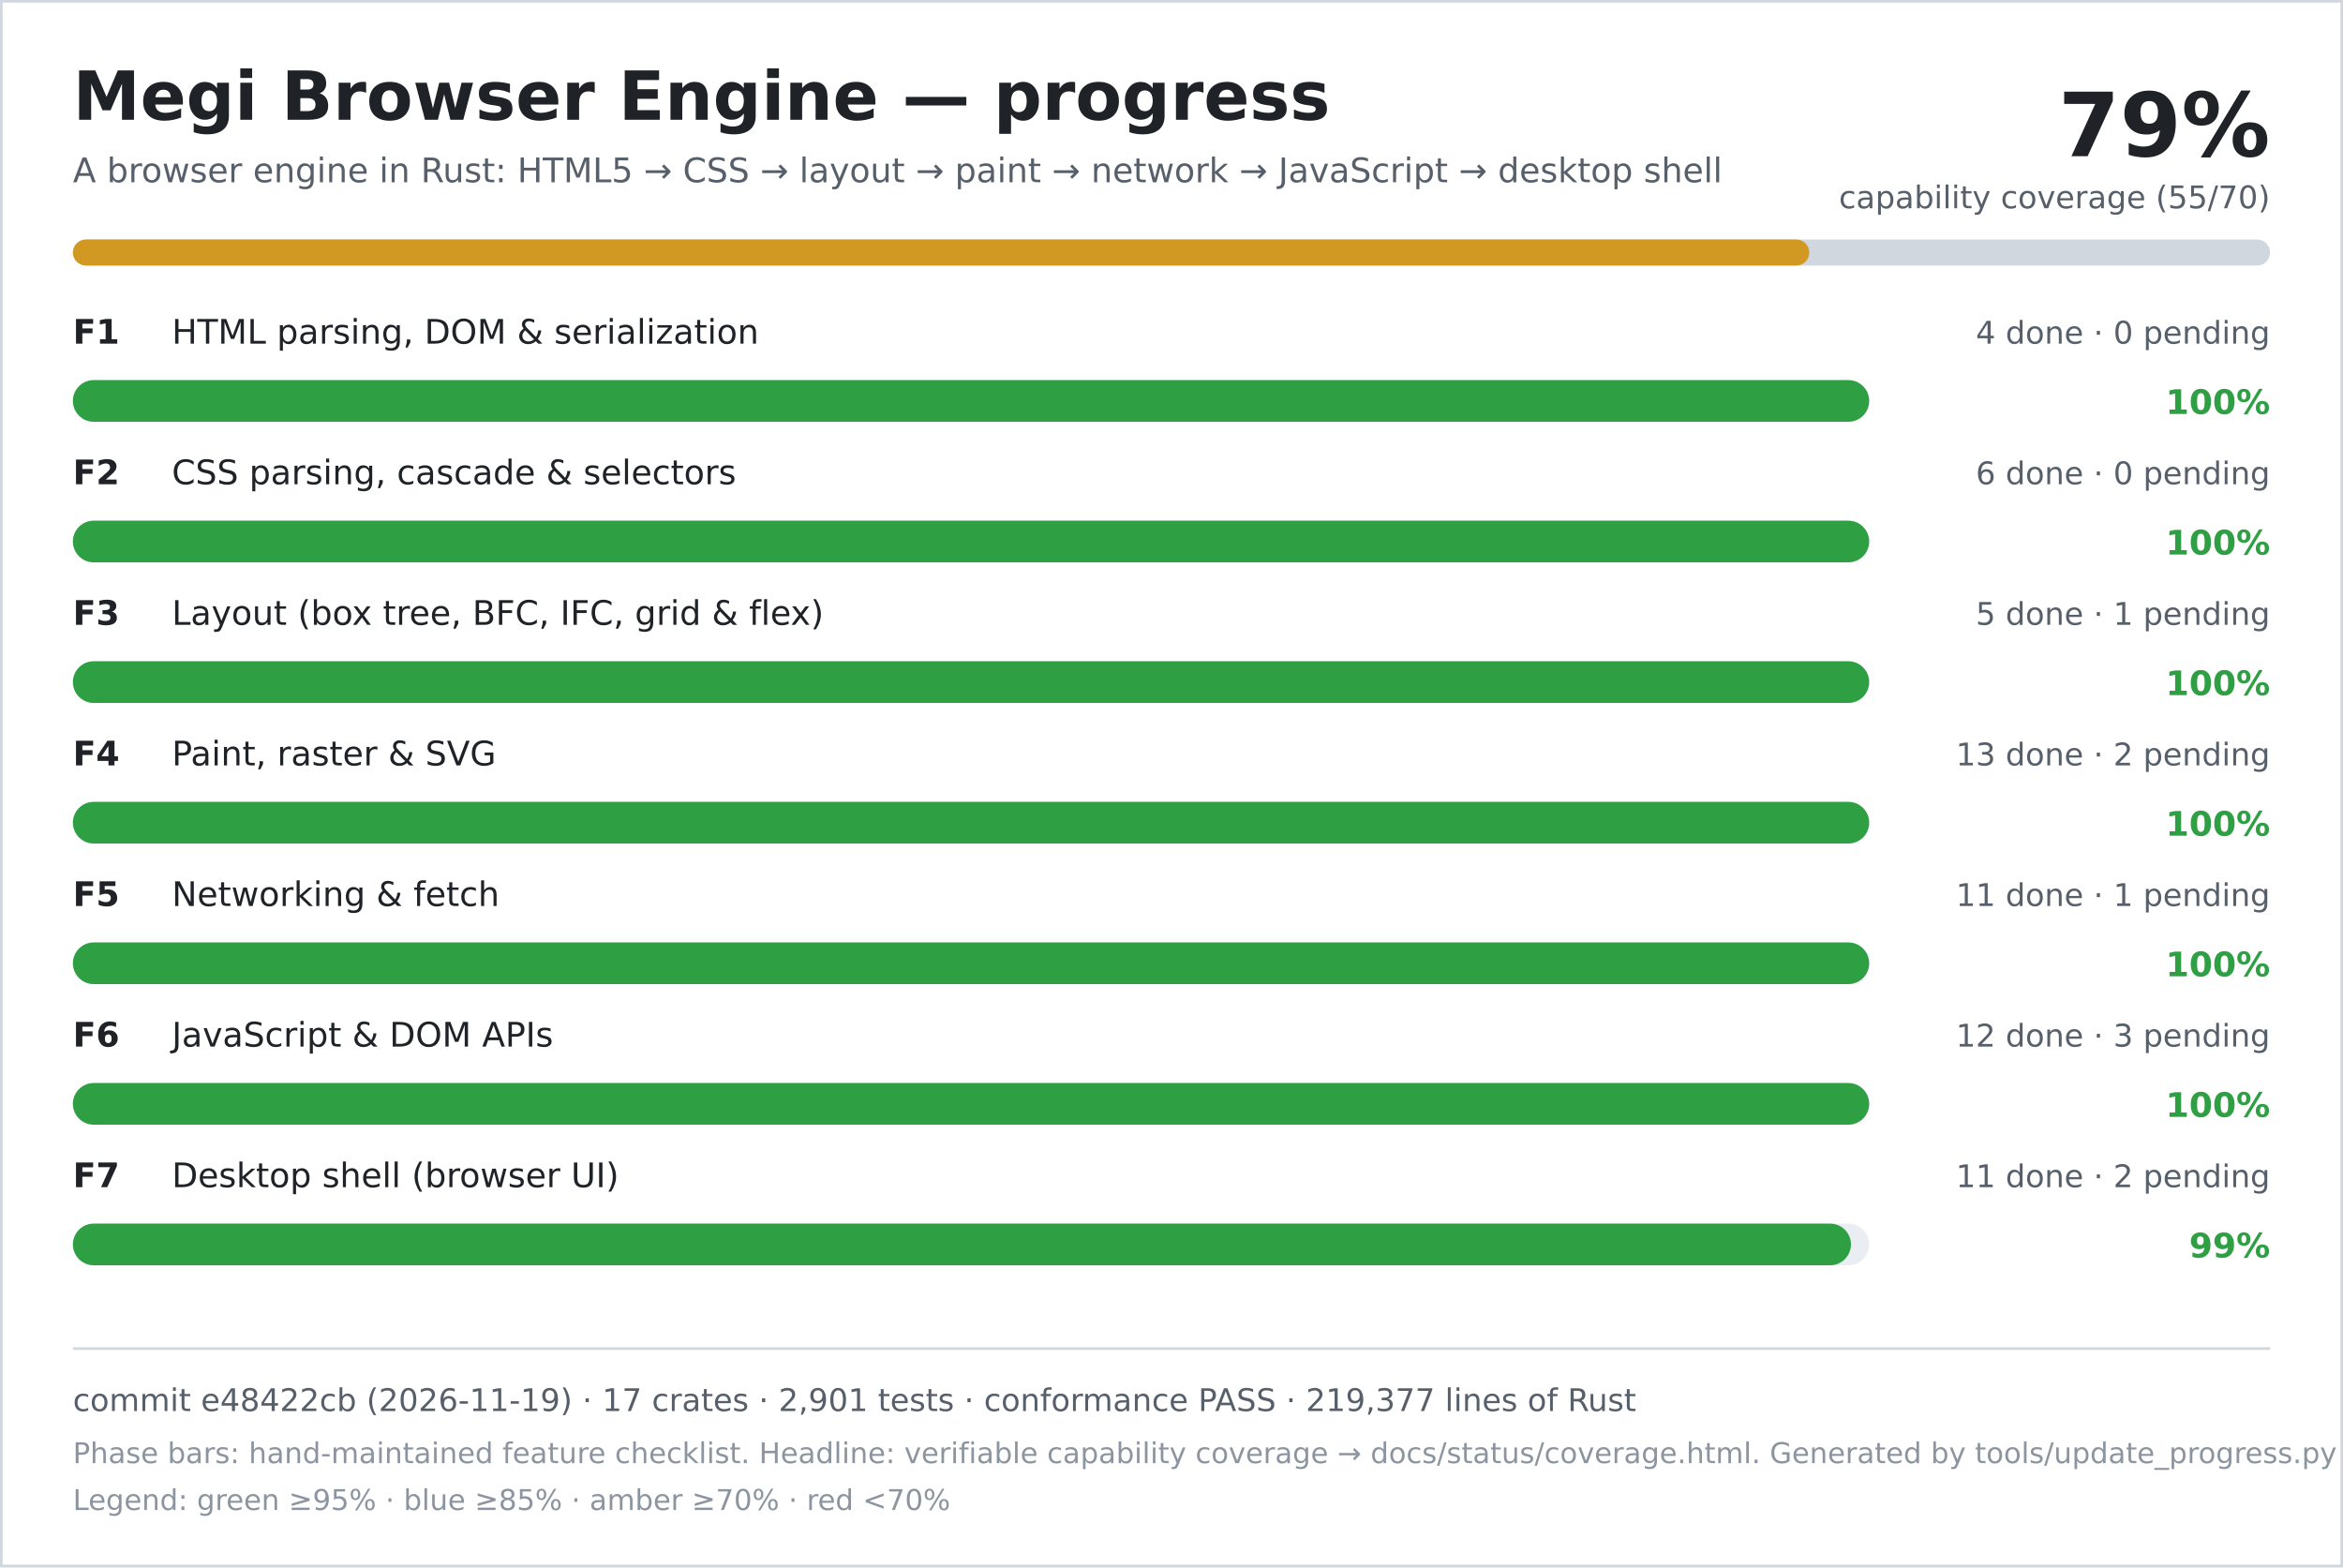
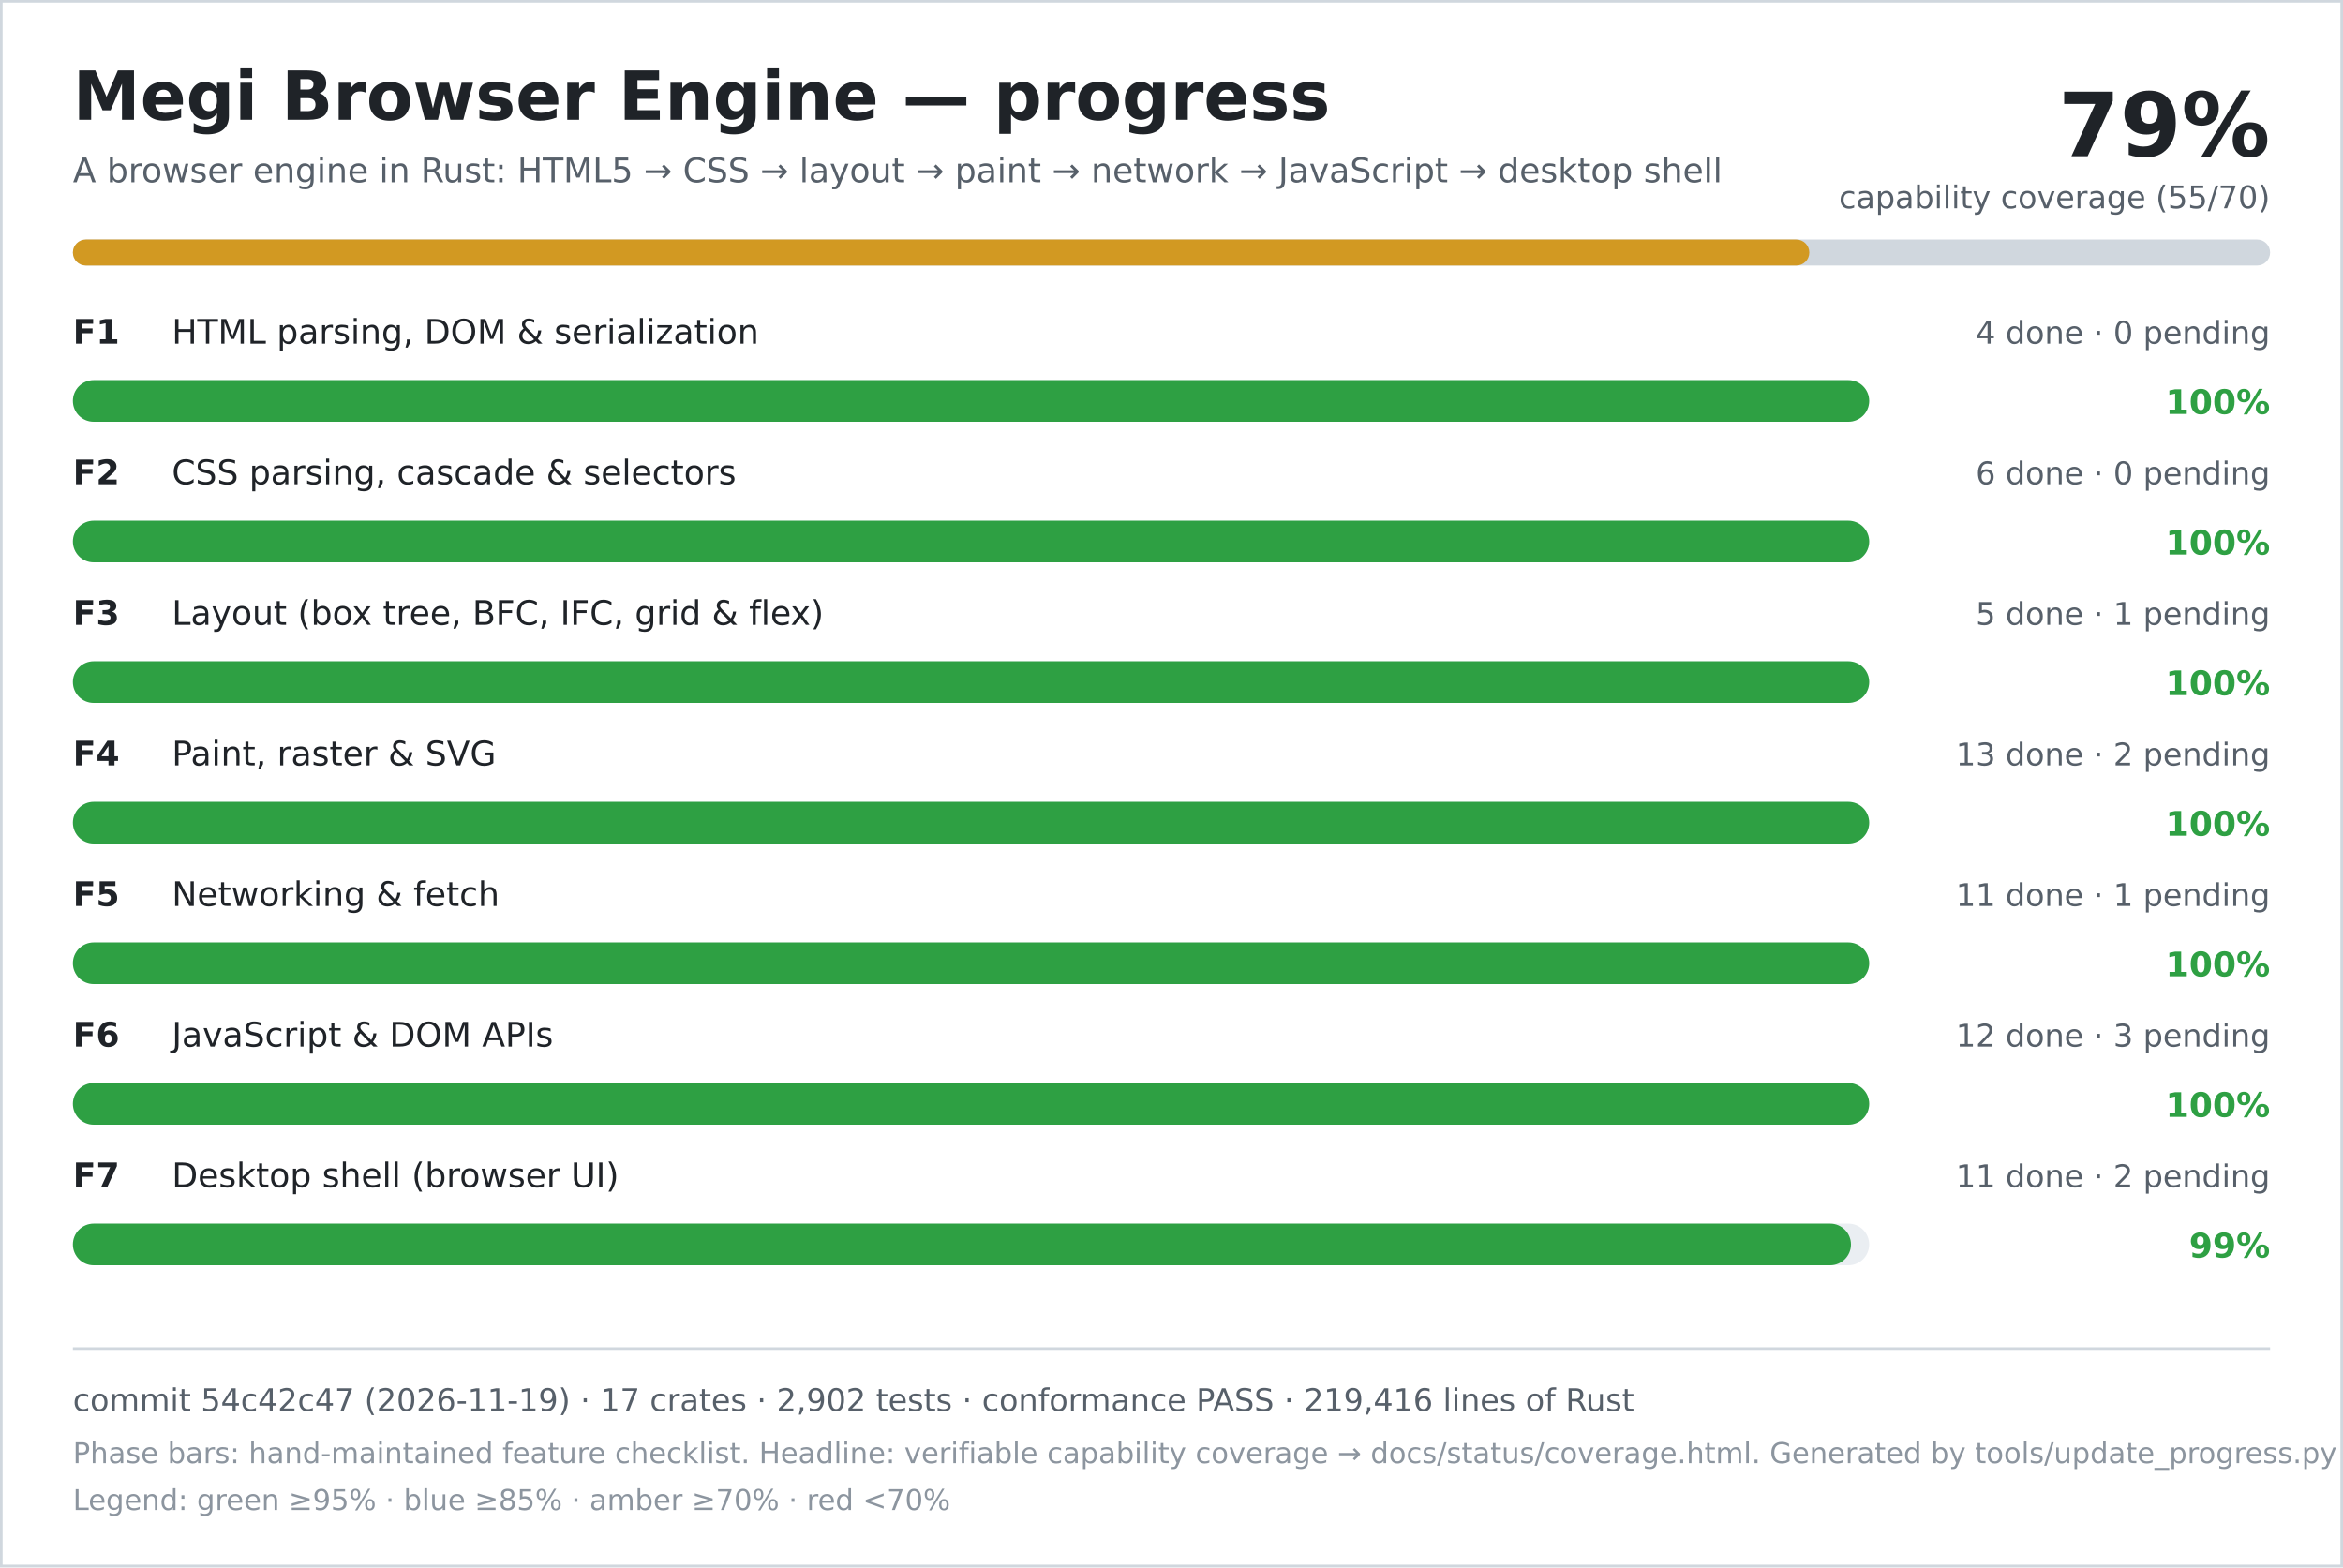
<svg xmlns="http://www.w3.org/2000/svg" width="900" height="602" viewBox="0 0 900 602" role="img" aria-labelledby="title desc">
  <rect width="900" height="602" fill="#ffffff" />
  <rect x="0.5" y="0.5" width="899" height="601" fill="none" stroke="#d0d7de" />
  <text x="28" y="46" font-family="DejaVu Sans, Verdana, sans-serif" font-size="26" font-weight="700" fill="#1f2328">Megi Browser Engine — progress</text>
  <text x="28" y="70" font-family="DejaVu Sans, Verdana, sans-serif" font-size="13" fill="#57606a">A browser engine in Rust: HTML5 → CSS → layout → paint → network → JavaScript → desktop shell</text>
  <text x="872" y="60" text-anchor="end" font-family="DejaVu Sans, Verdana, sans-serif" font-size="34" font-weight="700" fill="#1f2328">79%</text>
  <text x="872" y="80" text-anchor="end" font-family="DejaVu Sans, Verdana, sans-serif" font-size="12" fill="#57606a">capability coverage (55/70)</text>
  <rect x="28" y="92" width="844" height="10" rx="5" fill="#d0d7de" />
  <rect x="28" y="92" width="667" height="10" rx="5" fill="#d29922" />
  <text x="28" y="132" font-family="DejaVu Sans, Verdana, sans-serif" font-size="13" font-weight="700" fill="#1f2328">F1</text>
  <text x="66" y="132" font-family="DejaVu Sans, Verdana, sans-serif" font-size="13" fill="#1f2328">HTML parsing, DOM &amp; serialization</text>
  <text x="872" y="132" text-anchor="end" font-family="DejaVu Sans, Verdana, sans-serif" font-size="12" fill="#57606a">4 done · 0 pending</text>
  <rect x="28" y="146" width="690" height="16" rx="8" fill="#eaeef2" />
  <rect x="28" y="146" width="690" height="16" rx="8" fill="#2ea043" />
  <text x="872" y="159" text-anchor="end" font-family="DejaVu Sans, Verdana, sans-serif" font-size="13" font-weight="700" fill="#2ea043">100%</text>
  <text x="28" y="186" font-family="DejaVu Sans, Verdana, sans-serif" font-size="13" font-weight="700" fill="#1f2328">F2</text>
  <text x="66" y="186" font-family="DejaVu Sans, Verdana, sans-serif" font-size="13" fill="#1f2328">CSS parsing, cascade &amp; selectors</text>
  <text x="872" y="186" text-anchor="end" font-family="DejaVu Sans, Verdana, sans-serif" font-size="12" fill="#57606a">6 done · 0 pending</text>
  <rect x="28" y="200" width="690" height="16" rx="8" fill="#eaeef2" />
  <rect x="28" y="200" width="690" height="16" rx="8" fill="#2ea043" />
  <text x="872" y="213" text-anchor="end" font-family="DejaVu Sans, Verdana, sans-serif" font-size="13" font-weight="700" fill="#2ea043">100%</text>
  <text x="28" y="240" font-family="DejaVu Sans, Verdana, sans-serif" font-size="13" font-weight="700" fill="#1f2328">F3</text>
  <text x="66" y="240" font-family="DejaVu Sans, Verdana, sans-serif" font-size="13" fill="#1f2328">Layout (box tree, BFC, IFC, grid &amp; flex)</text>
  <text x="872" y="240" text-anchor="end" font-family="DejaVu Sans, Verdana, sans-serif" font-size="12" fill="#57606a">5 done · 1 pending</text>
  <rect x="28" y="254" width="690" height="16" rx="8" fill="#eaeef2" />
  <rect x="28" y="254" width="690" height="16" rx="8" fill="#2ea043" />
  <text x="872" y="267" text-anchor="end" font-family="DejaVu Sans, Verdana, sans-serif" font-size="13" font-weight="700" fill="#2ea043">100%</text>
  <text x="28" y="294" font-family="DejaVu Sans, Verdana, sans-serif" font-size="13" font-weight="700" fill="#1f2328">F4</text>
  <text x="66" y="294" font-family="DejaVu Sans, Verdana, sans-serif" font-size="13" fill="#1f2328">Paint, raster &amp; SVG</text>
  <text x="872" y="294" text-anchor="end" font-family="DejaVu Sans, Verdana, sans-serif" font-size="12" fill="#57606a">13 done · 2 pending</text>
  <rect x="28" y="308" width="690" height="16" rx="8" fill="#eaeef2" />
  <rect x="28" y="308" width="690" height="16" rx="8" fill="#2ea043" />
  <text x="872" y="321" text-anchor="end" font-family="DejaVu Sans, Verdana, sans-serif" font-size="13" font-weight="700" fill="#2ea043">100%</text>
  <text x="28" y="348" font-family="DejaVu Sans, Verdana, sans-serif" font-size="13" font-weight="700" fill="#1f2328">F5</text>
  <text x="66" y="348" font-family="DejaVu Sans, Verdana, sans-serif" font-size="13" fill="#1f2328">Networking &amp; fetch</text>
  <text x="872" y="348" text-anchor="end" font-family="DejaVu Sans, Verdana, sans-serif" font-size="12" fill="#57606a">11 done · 1 pending</text>
  <rect x="28" y="362" width="690" height="16" rx="8" fill="#eaeef2" />
  <rect x="28" y="362" width="690" height="16" rx="8" fill="#2ea043" />
  <text x="872" y="375" text-anchor="end" font-family="DejaVu Sans, Verdana, sans-serif" font-size="13" font-weight="700" fill="#2ea043">100%</text>
  <text x="28" y="402" font-family="DejaVu Sans, Verdana, sans-serif" font-size="13" font-weight="700" fill="#1f2328">F6</text>
  <text x="66" y="402" font-family="DejaVu Sans, Verdana, sans-serif" font-size="13" fill="#1f2328">JavaScript &amp; DOM APIs</text>
  <text x="872" y="402" text-anchor="end" font-family="DejaVu Sans, Verdana, sans-serif" font-size="12" fill="#57606a">12 done · 3 pending</text>
  <rect x="28" y="416" width="690" height="16" rx="8" fill="#eaeef2" />
  <rect x="28" y="416" width="690" height="16" rx="8" fill="#2ea043" />
  <text x="872" y="429" text-anchor="end" font-family="DejaVu Sans, Verdana, sans-serif" font-size="13" font-weight="700" fill="#2ea043">100%</text>
  <text x="28" y="456" font-family="DejaVu Sans, Verdana, sans-serif" font-size="13" font-weight="700" fill="#1f2328">F7</text>
  <text x="66" y="456" font-family="DejaVu Sans, Verdana, sans-serif" font-size="13" fill="#1f2328">Desktop shell (browser UI)</text>
  <text x="872" y="456" text-anchor="end" font-family="DejaVu Sans, Verdana, sans-serif" font-size="12" fill="#57606a">11 done · 2 pending</text>
  <rect x="28" y="470" width="690" height="16" rx="8" fill="#eaeef2" />
  <rect x="28" y="470" width="683" height="16" rx="8" fill="#2ea043" />
  <text x="872" y="483" text-anchor="end" font-family="DejaVu Sans, Verdana, sans-serif" font-size="13" font-weight="700" fill="#2ea043">99%</text>
  <line x1="28" y1="518" x2="872" y2="518" stroke="#d0d7de" />
-   <text x="28" y="542" font-family="DejaVu Sans, Verdana, sans-serif" font-size="12" fill="#57606a">commit e48422cb (2026-11-19) · 17 crates · 2,901 tests · conformance PASS · 219,377 lines of Rust</text>
+   <text x="28" y="542" font-family="DejaVu Sans, Verdana, sans-serif" font-size="12" fill="#57606a">commit 54c42c47 (2026-11-19) · 17 crates · 2,902 tests · conformance PASS · 219,416 lines of Rust</text>
  <text x="28" y="562" font-family="DejaVu Sans, Verdana, sans-serif" font-size="11" fill="#8c959f">Phase bars: hand-maintained feature checklist. Headline: verifiable capability coverage → docs/status/coverage.html. Generated by tools/update_progress.py — do not edit.</text>
  <text x="28" y="580" font-family="DejaVu Sans, Verdana, sans-serif" font-size="11" fill="#8c959f">Legend: green ≥95% · blue ≥85% · amber ≥70% · red &lt;70%</text>
</svg>
